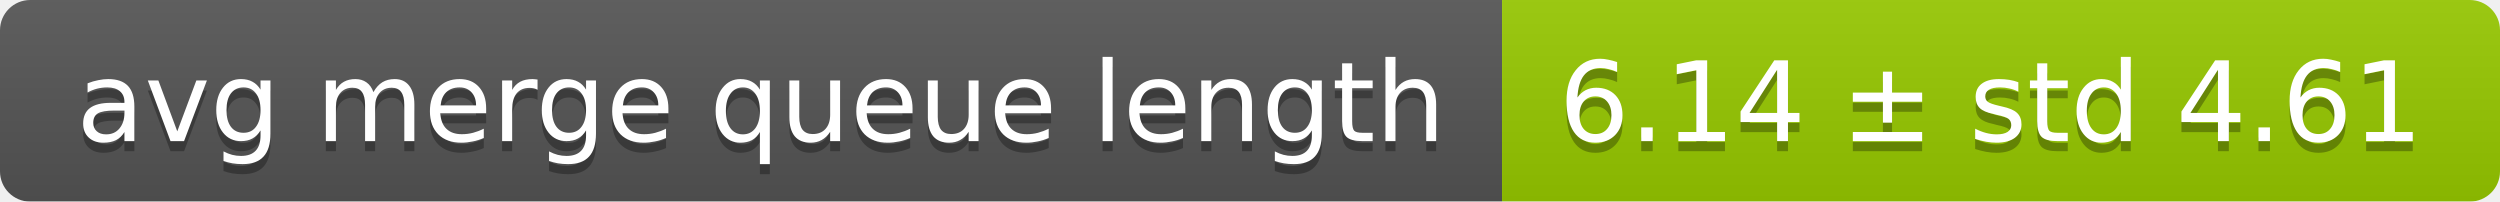
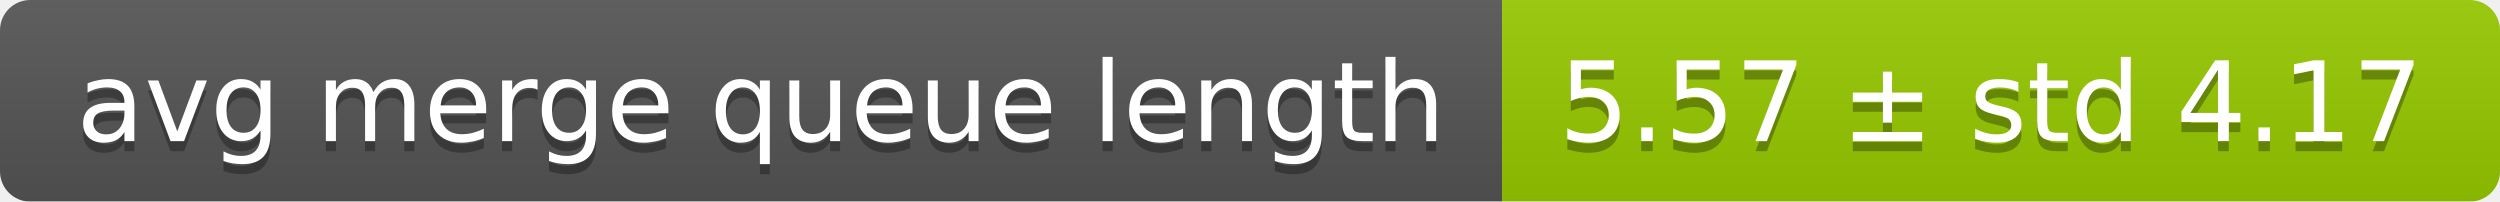
<svg xmlns="http://www.w3.org/2000/svg" width="248" height="20">
  <linearGradient id="smooth" x2="0" y2="100%">
    <stop offset="0" stop-color="#bbb" stop-opacity=".1" />
    <stop offset="1" stop-opacity=".1" />
  </linearGradient>
  <mask id="round">
    <rect width="248" height="20" rx="3" fill="#fff" />
  </mask>
  <g mask="url(#round)">
    <rect width="149" height="20" fill="#555" />
    <rect x="149" width="99" height="20" fill="#97ca00" />
    <rect width="248" height="20" fill="url(#smooth)" />
  </g>
  <g fill="#fff" text-anchor="middle" font-family="DejaVu Sans,Verdana,Geneva,sans-serif" font-size="11">
    <text x="75.5" y="15" fill="#010101" fill-opacity=".3">avg merge queue length</text>
    <text x="75.5" y="14">avg merge queue length</text>
-     <text x="197.5" y="15" fill="#010101" fill-opacity=".3">6.14 ± std 4.61</text>
-     <text x="197.5" y="14">6.14 ± std 4.61</text>
+     <text x="197.5" y="15" fill="#010101" fill-opacity=".3">5.57 ± std 4.17</text>
+     <text x="197.5" y="14">5.57 ± std 4.17</text>
  </g>
</svg>
